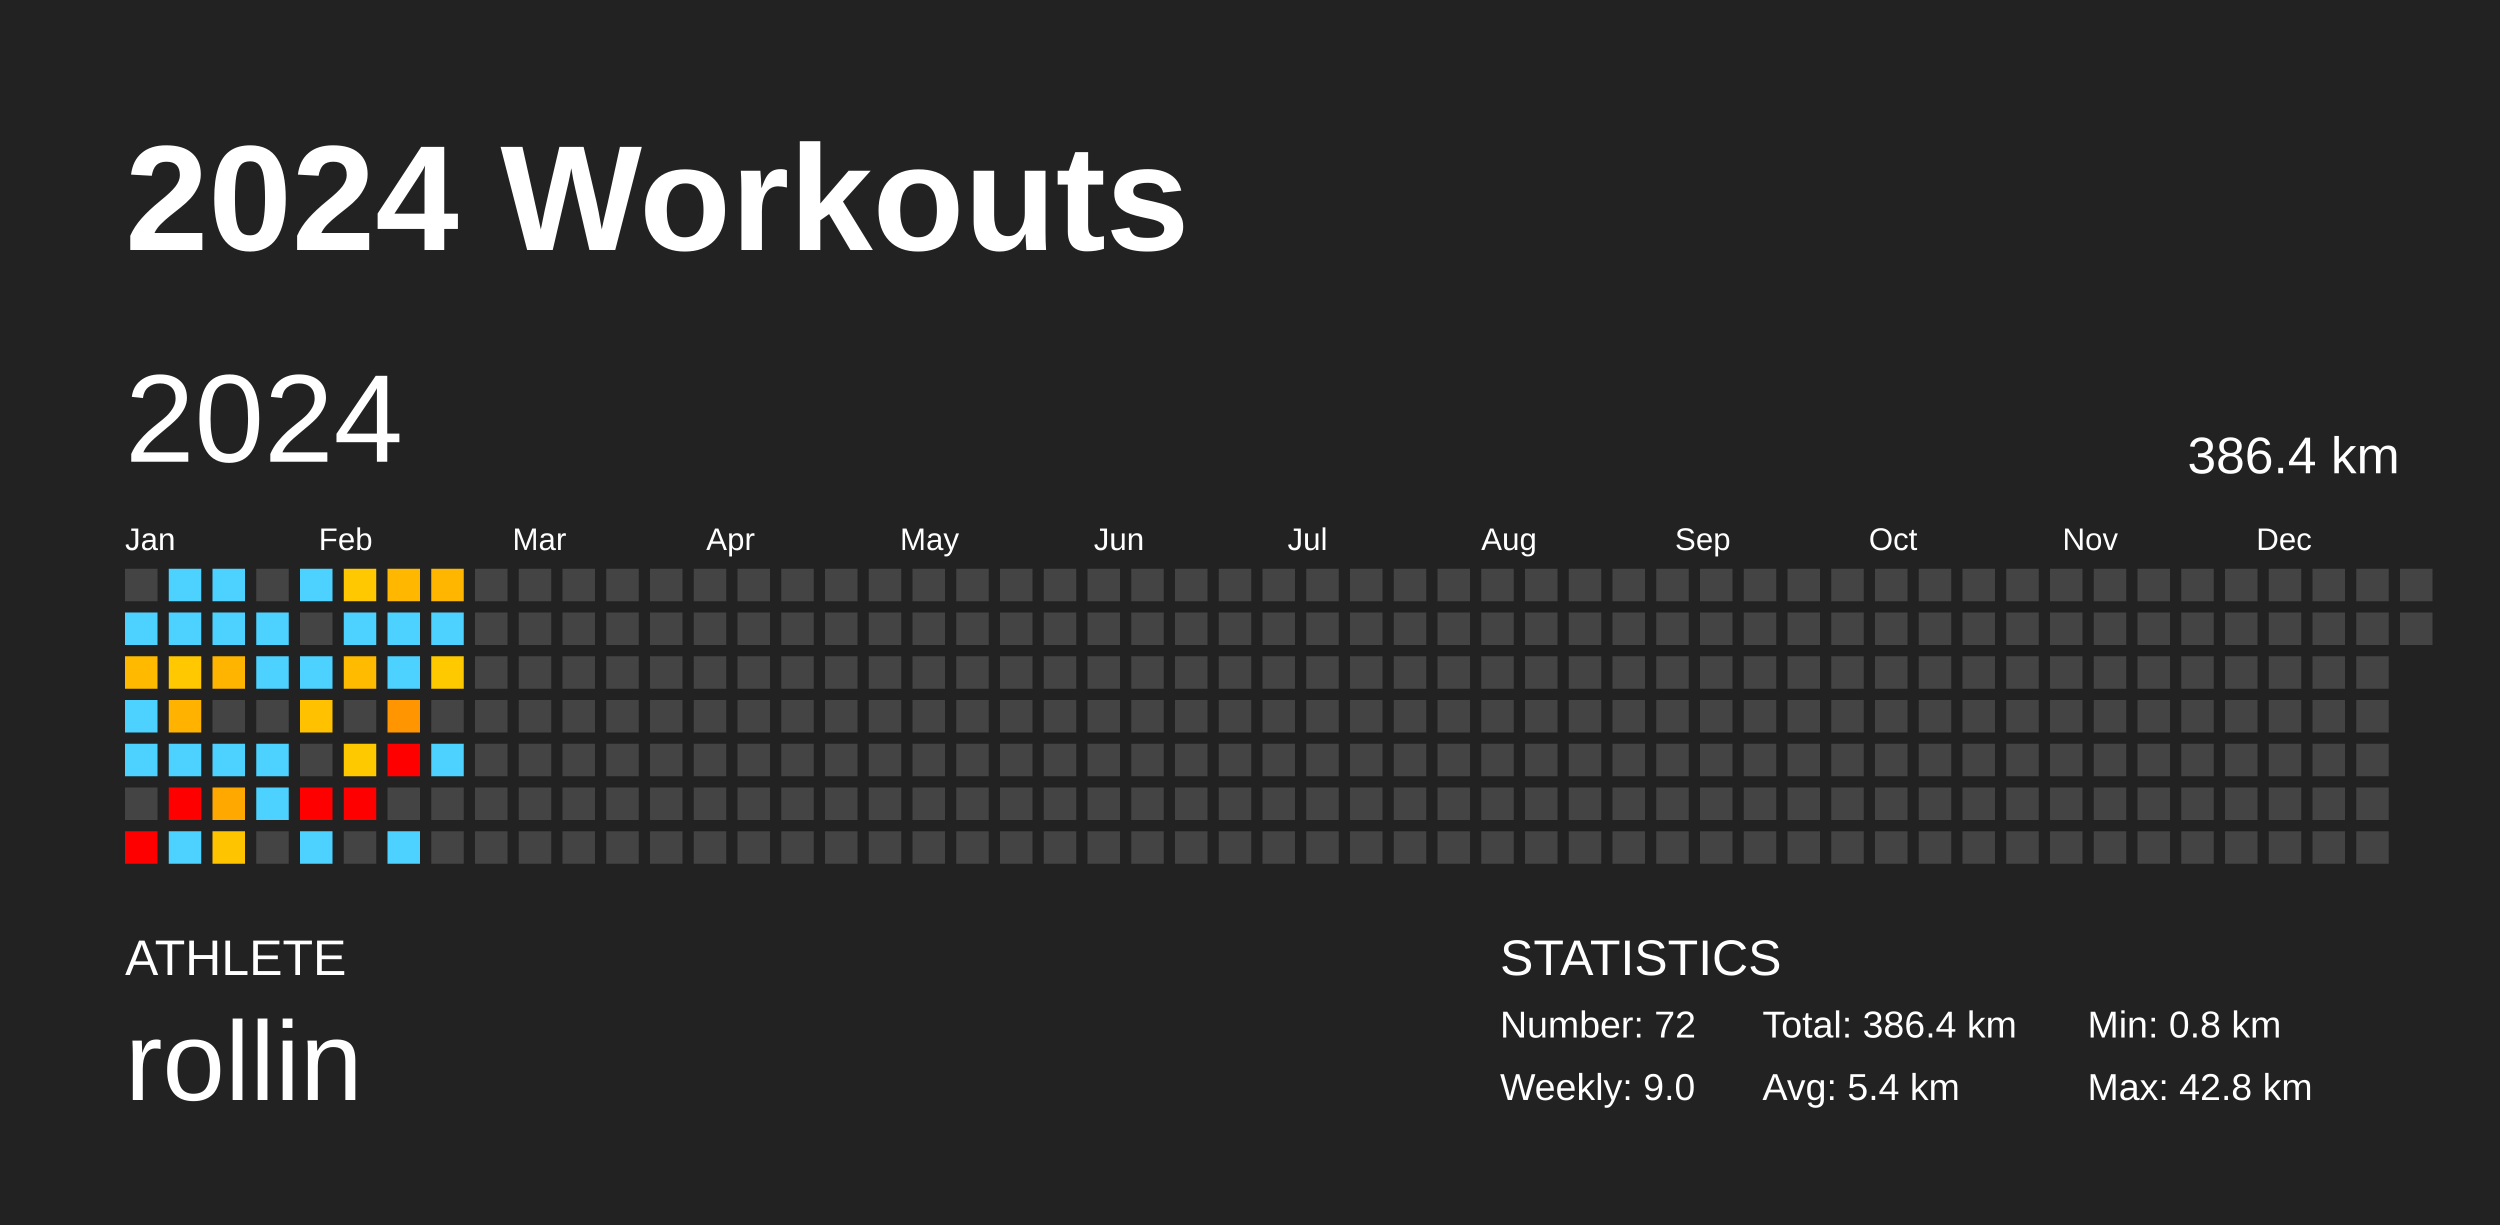
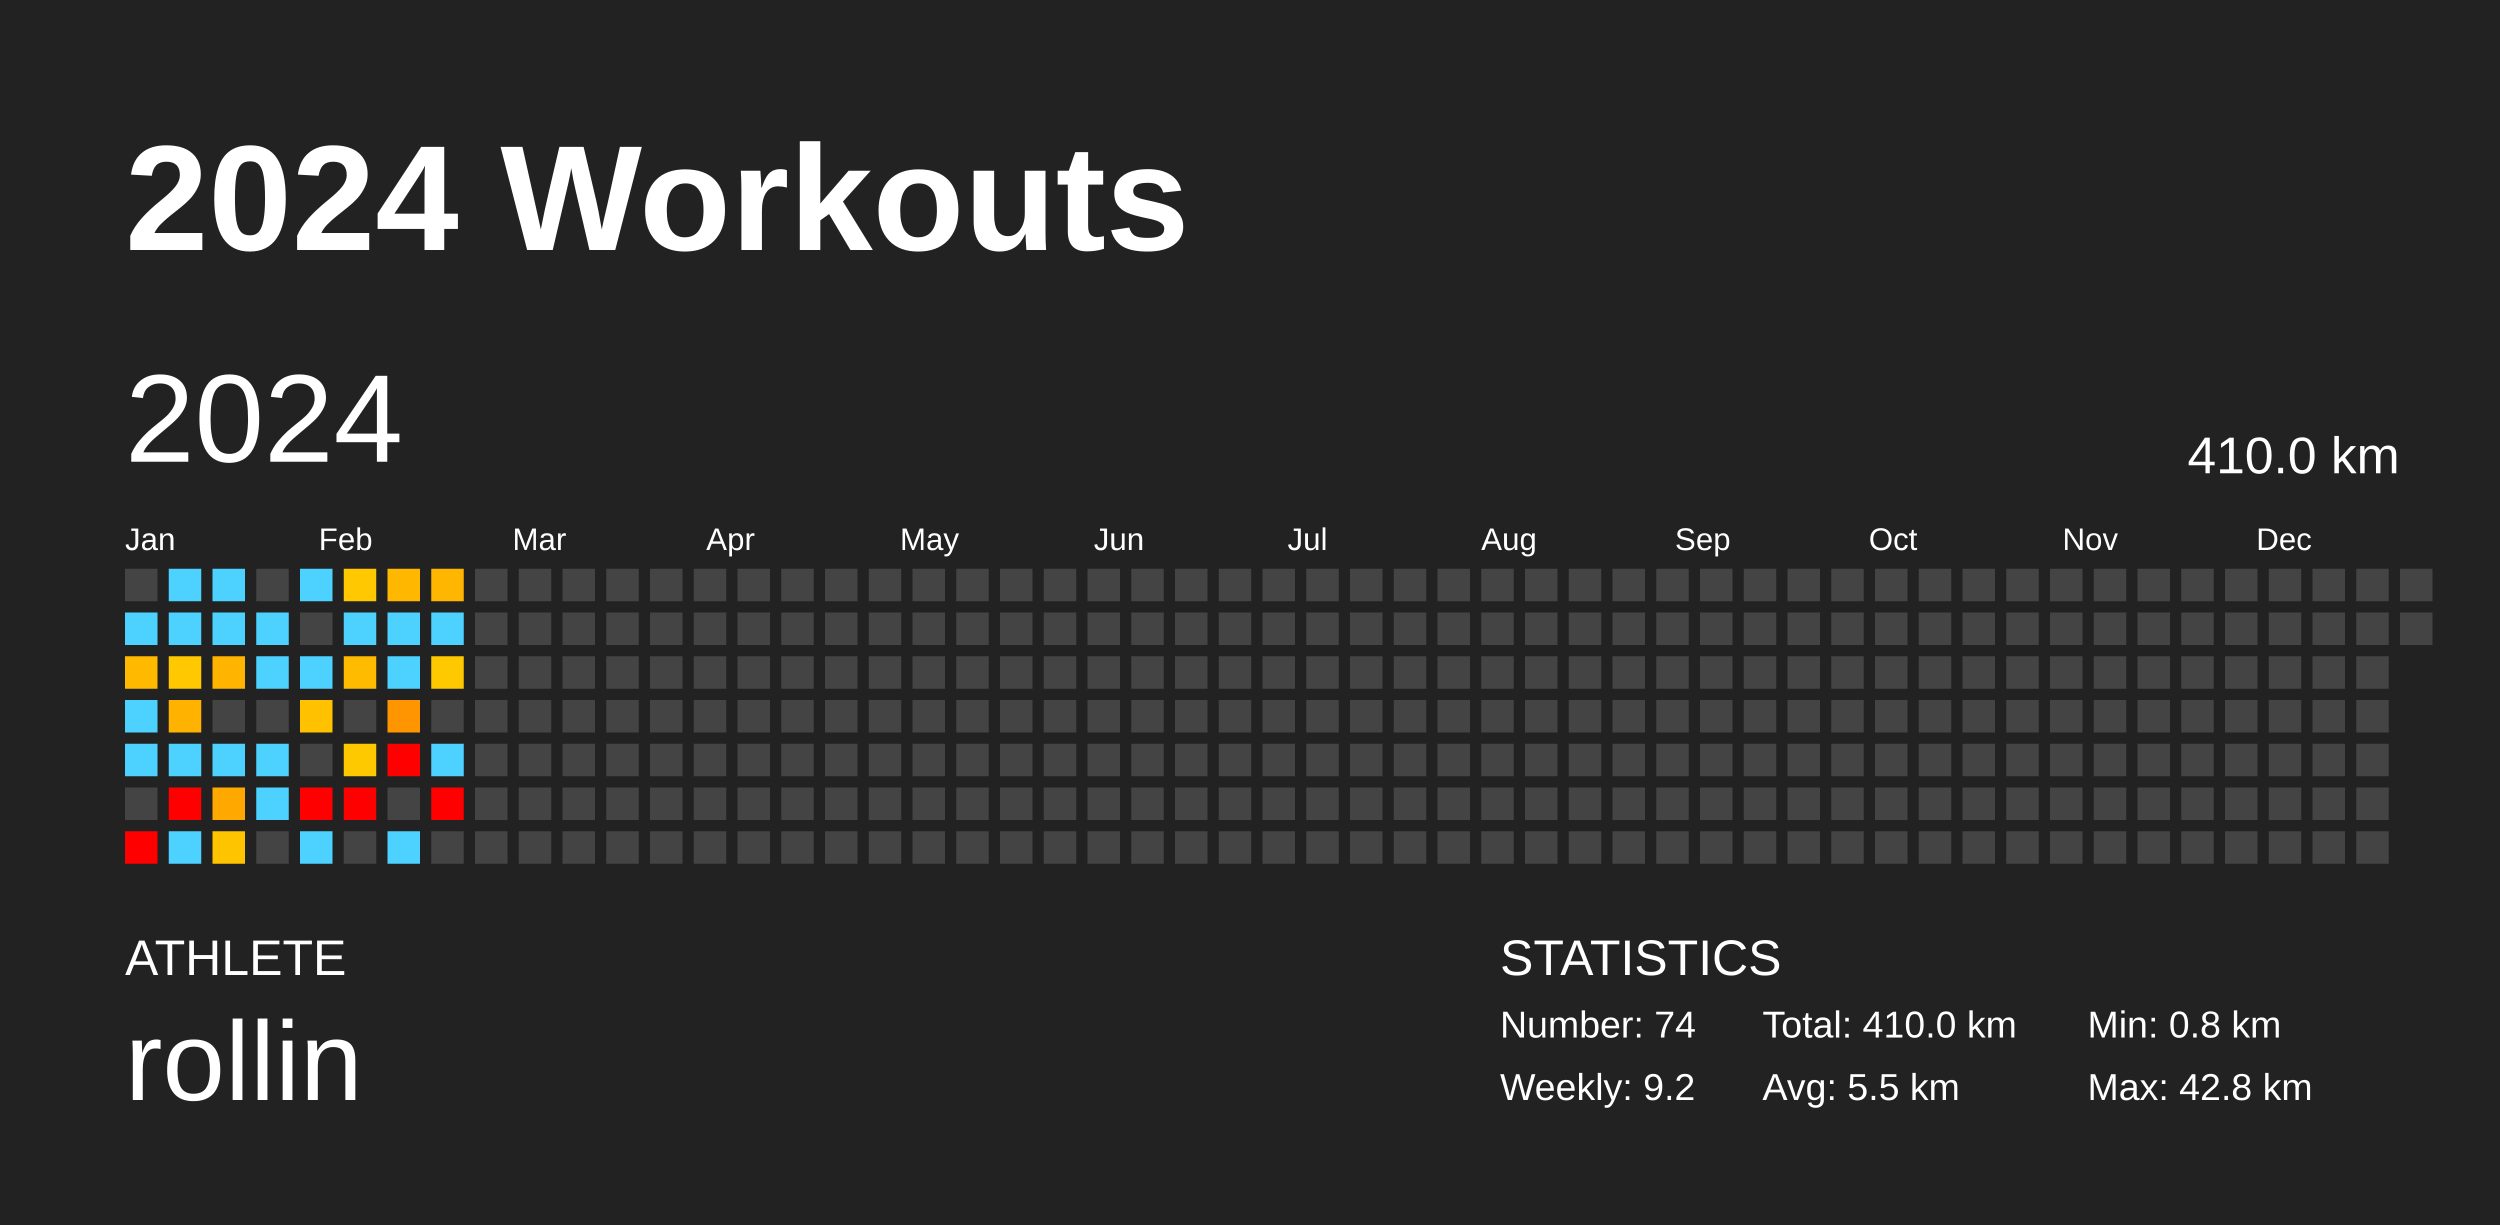
<svg xmlns="http://www.w3.org/2000/svg" baseProfile="full" height="98mm" version="1.1" viewBox="0,0,200,98" width="200mm">
  <defs />
  <rect fill="#222222" height="98" width="200" x="0" y="0" />
  <text fill="#FFFFFF" style="font-size:12px; font-family:Arial; font-weight:bold;" x="10" y="20">2024 Workouts</text>
  <text fill="#FFFFFF" style="font-size:4px; font-family:Arial" x="10" y="78">ATHLETE</text>
  <text fill="#FFFFFF" style="font-size:9px; font-family:Arial" x="10" y="88">rollin</text>
  <text fill="#FFFFFF" style="font-size:4px; font-family:Arial" x="120" y="78">STATISTICS</text>
-   <text fill="#FFFFFF" style="font-size:3px; font-family:Arial" x="120" y="83">Number: 72</text>
-   <text fill="#FFFFFF" style="font-size:3px; font-family:Arial" x="120" y="88">Weekly: 9.0</text>
-   <text fill="#FFFFFF" style="font-size:3px; font-family:Arial" x="141" y="83">Total: 386.4 km</text>
-   <text fill="#FFFFFF" style="font-size:3px; font-family:Arial" x="141" y="88">Avg: 5.4 km</text>
+   <text fill="#FFFFFF" style="font-size:3px; font-family:Arial" x="120" y="83">Number: 74</text>
+   <text fill="#FFFFFF" style="font-size:3px; font-family:Arial" x="120" y="88">Weekly: 9.2</text>
+   <text fill="#FFFFFF" style="font-size:3px; font-family:Arial" x="141" y="83">Total: 410.0 km</text>
+   <text fill="#FFFFFF" style="font-size:3px; font-family:Arial" x="141" y="88">Avg: 5.5 km</text>
  <text fill="#FFFFFF" style="font-size:3px; font-family:Arial" x="167" y="83">Min: 0.8 km</text>
  <text fill="#FFFFFF" style="font-size:3px; font-family:Arial" x="167" y="88">Max: 42.8 km</text>
  <text dominant-baseline="hanging" fill="#FFFFFF" style="font-size:10.0px; font-family:Arial;" x="10" y="30">2024</text>
-   <text dominant-baseline="hanging" fill="#FFFFFF" style="font-size:4.125px; font-family:Arial;" x="175" y="35">386.4 km</text>
+   <text dominant-baseline="hanging" fill="#FFFFFF" style="font-size:4.125px; font-family:Arial;" x="175" y="35">410.0 km</text>
  <text fill="#FFFFFF" style="font-size:2.5px; font-family:Arial" x="10.0" y="44">Jan</text>
  <text fill="#FFFFFF" style="font-size:2.5px; font-family:Arial" x="25.5" y="44">Feb</text>
  <text fill="#FFFFFF" style="font-size:2.5px; font-family:Arial" x="41.0" y="44">Mar</text>
  <text fill="#FFFFFF" style="font-size:2.5px; font-family:Arial" x="56.5" y="44">Apr</text>
  <text fill="#FFFFFF" style="font-size:2.5px; font-family:Arial" x="72.0" y="44">May</text>
  <text fill="#FFFFFF" style="font-size:2.5px; font-family:Arial" x="87.5" y="44">Jun</text>
  <text fill="#FFFFFF" style="font-size:2.5px; font-family:Arial" x="103.0" y="44">Jul</text>
  <text fill="#FFFFFF" style="font-size:2.5px; font-family:Arial" x="118.5" y="44">Aug</text>
  <text fill="#FFFFFF" style="font-size:2.5px; font-family:Arial" x="134.0" y="44">Sep</text>
  <text fill="#FFFFFF" style="font-size:2.5px; font-family:Arial" x="149.5" y="44">Oct</text>
  <text fill="#FFFFFF" style="font-size:2.5px; font-family:Arial" x="165.0" y="44">Nov</text>
  <text fill="#FFFFFF" style="font-size:2.5px; font-family:Arial" x="180.5" y="44">Dec</text>
  <rect fill="#444444" height="2.6" width="2.6" x="10.0" y="45.5" />
  <rect fill="#4dd2ff" height="2.6" width="2.6" x="10.0" y="49.0" />
  <rect fill="#ffba00" height="2.6" width="2.6" x="10.0" y="52.5" />
  <rect fill="#4dd2ff" height="2.6" width="2.6" x="10.0" y="56.0" />
  <rect fill="#4dd2ff" height="2.6" width="2.6" x="10.0" y="59.5" />
  <rect fill="#444444" height="2.6" width="2.6" x="10.0" y="63.0" />
  <rect fill="red" height="2.6" width="2.6" x="10.0" y="66.5" />
  <rect fill="#4dd2ff" height="2.6" width="2.6" x="13.5" y="45.5" />
  <rect fill="#4dd2ff" height="2.6" width="2.6" x="13.5" y="49.0" />
  <rect fill="#ffc800" height="2.6" width="2.6" x="13.5" y="52.5" />
  <rect fill="#ffb200" height="2.6" width="2.6" x="13.5" y="56.0" />
  <rect fill="#4dd2ff" height="2.6" width="2.6" x="13.5" y="59.5" />
  <rect fill="red" height="2.6" width="2.6" x="13.5" y="63.0" />
  <rect fill="#4dd2ff" height="2.6" width="2.6" x="13.5" y="66.5" />
  <rect fill="#4dd2ff" height="2.6" width="2.6" x="17.0" y="45.5" />
  <rect fill="#4dd2ff" height="2.6" width="2.6" x="17.0" y="49.0" />
  <rect fill="#ffb400" height="2.6" width="2.6" x="17.0" y="52.5" />
  <rect fill="#444444" height="2.6" width="2.6" x="17.0" y="56.0" />
  <rect fill="#4dd2ff" height="2.6" width="2.6" x="17.0" y="59.5" />
  <rect fill="#ffa800" height="2.6" width="2.6" x="17.0" y="63.0" />
  <rect fill="#ffc400" height="2.6" width="2.6" x="17.0" y="66.5" />
  <rect fill="#444444" height="2.6" width="2.6" x="20.5" y="45.5" />
  <rect fill="#4dd2ff" height="2.6" width="2.6" x="20.5" y="49.0" />
  <rect fill="#4dd2ff" height="2.6" width="2.6" x="20.5" y="52.5" />
  <rect fill="#444444" height="2.6" width="2.6" x="20.5" y="56.0" />
  <rect fill="#4dd2ff" height="2.6" width="2.6" x="20.5" y="59.5" />
  <rect fill="#4dd2ff" height="2.6" width="2.6" x="20.5" y="63.0" />
  <rect fill="#444444" height="2.6" width="2.6" x="20.5" y="66.5" />
  <rect fill="#4dd2ff" height="2.6" width="2.6" x="24.0" y="45.5" />
  <rect fill="#444444" height="2.6" width="2.6" x="24.0" y="49.0" />
  <rect fill="#4dd2ff" height="2.6" width="2.6" x="24.0" y="52.5" />
  <rect fill="#ffc100" height="2.6" width="2.6" x="24.0" y="56.0" />
  <rect fill="#444444" height="2.6" width="2.6" x="24.0" y="59.5" />
  <rect fill="red" height="2.6" width="2.6" x="24.0" y="63.0" />
  <rect fill="#4dd2ff" height="2.6" width="2.6" x="24.0" y="66.5" />
  <rect fill="#ffc800" height="2.6" width="2.6" x="27.5" y="45.5" />
  <rect fill="#4dd2ff" height="2.6" width="2.6" x="27.5" y="49.0" />
  <rect fill="#ffbb00" height="2.6" width="2.6" x="27.5" y="52.5" />
  <rect fill="#444444" height="2.6" width="2.6" x="27.5" y="56.0" />
  <rect fill="#ffc900" height="2.6" width="2.6" x="27.5" y="59.5" />
  <rect fill="red" height="2.6" width="2.6" x="27.5" y="63.0" />
  <rect fill="#444444" height="2.6" width="2.6" x="27.5" y="66.5" />
  <rect fill="#ffb700" height="2.6" width="2.6" x="31.0" y="45.5" />
  <rect fill="#4dd2ff" height="2.6" width="2.6" x="31.0" y="49.0" />
  <rect fill="#4dd2ff" height="2.6" width="2.6" x="31.0" y="52.5" />
  <rect fill="#ff9500" height="2.6" width="2.6" x="31.0" y="56.0" />
  <rect fill="red" height="2.6" width="2.6" x="31.0" y="59.5" />
  <rect fill="#444444" height="2.6" width="2.6" x="31.0" y="63.0" />
  <rect fill="#4dd2ff" height="2.6" width="2.6" x="31.0" y="66.5" />
  <rect fill="#ffb600" height="2.6" width="2.6" x="34.5" y="45.5" />
  <rect fill="#4dd2ff" height="2.6" width="2.6" x="34.5" y="49.0" />
  <rect fill="#ffc900" height="2.6" width="2.6" x="34.5" y="52.5" />
  <rect fill="#444444" height="2.6" width="2.6" x="34.5" y="56.0" />
  <rect fill="#4dd2ff" height="2.6" width="2.6" x="34.5" y="59.5" />
-   <rect fill="#444444" height="2.6" width="2.6" x="34.5" y="63.0" />
+   <rect fill="red" height="2.6" width="2.6" x="34.5" y="63.0" />
  <rect fill="#444444" height="2.6" width="2.6" x="34.5" y="66.5" />
  <rect fill="#444444" height="2.6" width="2.6" x="38.0" y="45.5" />
  <rect fill="#444444" height="2.6" width="2.6" x="38.0" y="49.0" />
  <rect fill="#444444" height="2.6" width="2.6" x="38.0" y="52.5" />
  <rect fill="#444444" height="2.6" width="2.6" x="38.0" y="56.0" />
  <rect fill="#444444" height="2.6" width="2.6" x="38.0" y="59.5" />
  <rect fill="#444444" height="2.6" width="2.6" x="38.0" y="63.0" />
  <rect fill="#444444" height="2.6" width="2.6" x="38.0" y="66.5" />
  <rect fill="#444444" height="2.6" width="2.6" x="41.5" y="45.5" />
  <rect fill="#444444" height="2.6" width="2.6" x="41.5" y="49.0" />
  <rect fill="#444444" height="2.6" width="2.6" x="41.5" y="52.5" />
  <rect fill="#444444" height="2.6" width="2.6" x="41.5" y="56.0" />
  <rect fill="#444444" height="2.6" width="2.6" x="41.5" y="59.5" />
  <rect fill="#444444" height="2.6" width="2.6" x="41.5" y="63.0" />
  <rect fill="#444444" height="2.6" width="2.6" x="41.5" y="66.5" />
  <rect fill="#444444" height="2.6" width="2.6" x="45.0" y="45.5" />
  <rect fill="#444444" height="2.6" width="2.6" x="45.0" y="49.0" />
  <rect fill="#444444" height="2.6" width="2.6" x="45.0" y="52.5" />
  <rect fill="#444444" height="2.6" width="2.6" x="45.0" y="56.0" />
  <rect fill="#444444" height="2.6" width="2.6" x="45.0" y="59.5" />
  <rect fill="#444444" height="2.6" width="2.6" x="45.0" y="63.0" />
  <rect fill="#444444" height="2.6" width="2.6" x="45.0" y="66.5" />
  <rect fill="#444444" height="2.6" width="2.6" x="48.5" y="45.5" />
  <rect fill="#444444" height="2.6" width="2.6" x="48.5" y="49.0" />
  <rect fill="#444444" height="2.6" width="2.6" x="48.5" y="52.5" />
  <rect fill="#444444" height="2.6" width="2.6" x="48.5" y="56.0" />
  <rect fill="#444444" height="2.6" width="2.6" x="48.5" y="59.5" />
  <rect fill="#444444" height="2.6" width="2.6" x="48.5" y="63.0" />
  <rect fill="#444444" height="2.6" width="2.6" x="48.5" y="66.5" />
  <rect fill="#444444" height="2.6" width="2.6" x="52.0" y="45.5" />
  <rect fill="#444444" height="2.6" width="2.6" x="52.0" y="49.0" />
  <rect fill="#444444" height="2.6" width="2.6" x="52.0" y="52.5" />
  <rect fill="#444444" height="2.6" width="2.6" x="52.0" y="56.0" />
  <rect fill="#444444" height="2.6" width="2.6" x="52.0" y="59.5" />
  <rect fill="#444444" height="2.6" width="2.6" x="52.0" y="63.0" />
  <rect fill="#444444" height="2.6" width="2.6" x="52.0" y="66.5" />
  <rect fill="#444444" height="2.6" width="2.6" x="55.5" y="45.5" />
  <rect fill="#444444" height="2.6" width="2.6" x="55.5" y="49.0" />
  <rect fill="#444444" height="2.6" width="2.6" x="55.5" y="52.5" />
  <rect fill="#444444" height="2.6" width="2.6" x="55.5" y="56.0" />
  <rect fill="#444444" height="2.6" width="2.6" x="55.5" y="59.5" />
  <rect fill="#444444" height="2.6" width="2.6" x="55.5" y="63.0" />
  <rect fill="#444444" height="2.6" width="2.6" x="55.5" y="66.5" />
  <rect fill="#444444" height="2.6" width="2.6" x="59.0" y="45.5" />
  <rect fill="#444444" height="2.6" width="2.6" x="59.0" y="49.0" />
  <rect fill="#444444" height="2.6" width="2.6" x="59.0" y="52.5" />
  <rect fill="#444444" height="2.6" width="2.6" x="59.0" y="56.0" />
  <rect fill="#444444" height="2.6" width="2.6" x="59.0" y="59.5" />
  <rect fill="#444444" height="2.6" width="2.6" x="59.0" y="63.0" />
  <rect fill="#444444" height="2.6" width="2.6" x="59.0" y="66.5" />
  <rect fill="#444444" height="2.6" width="2.6" x="62.5" y="45.5" />
  <rect fill="#444444" height="2.6" width="2.6" x="62.5" y="49.0" />
  <rect fill="#444444" height="2.6" width="2.6" x="62.5" y="52.5" />
  <rect fill="#444444" height="2.6" width="2.6" x="62.5" y="56.0" />
  <rect fill="#444444" height="2.6" width="2.6" x="62.5" y="59.5" />
  <rect fill="#444444" height="2.6" width="2.6" x="62.5" y="63.0" />
  <rect fill="#444444" height="2.6" width="2.6" x="62.5" y="66.5" />
  <rect fill="#444444" height="2.6" width="2.6" x="66.0" y="45.5" />
  <rect fill="#444444" height="2.6" width="2.6" x="66.0" y="49.0" />
  <rect fill="#444444" height="2.6" width="2.6" x="66.0" y="52.5" />
  <rect fill="#444444" height="2.6" width="2.6" x="66.0" y="56.0" />
  <rect fill="#444444" height="2.6" width="2.6" x="66.0" y="59.5" />
  <rect fill="#444444" height="2.6" width="2.6" x="66.0" y="63.0" />
  <rect fill="#444444" height="2.6" width="2.6" x="66.0" y="66.5" />
  <rect fill="#444444" height="2.6" width="2.6" x="69.5" y="45.5" />
  <rect fill="#444444" height="2.6" width="2.6" x="69.5" y="49.0" />
  <rect fill="#444444" height="2.6" width="2.6" x="69.5" y="52.5" />
  <rect fill="#444444" height="2.6" width="2.6" x="69.5" y="56.0" />
  <rect fill="#444444" height="2.6" width="2.6" x="69.5" y="59.5" />
  <rect fill="#444444" height="2.6" width="2.6" x="69.5" y="63.0" />
  <rect fill="#444444" height="2.6" width="2.6" x="69.5" y="66.5" />
  <rect fill="#444444" height="2.6" width="2.6" x="73.0" y="45.5" />
  <rect fill="#444444" height="2.6" width="2.6" x="73.0" y="49.0" />
  <rect fill="#444444" height="2.6" width="2.6" x="73.0" y="52.5" />
  <rect fill="#444444" height="2.6" width="2.6" x="73.0" y="56.0" />
  <rect fill="#444444" height="2.6" width="2.6" x="73.0" y="59.5" />
  <rect fill="#444444" height="2.6" width="2.6" x="73.0" y="63.0" />
  <rect fill="#444444" height="2.6" width="2.6" x="73.0" y="66.5" />
  <rect fill="#444444" height="2.6" width="2.6" x="76.5" y="45.5" />
  <rect fill="#444444" height="2.6" width="2.6" x="76.5" y="49.0" />
  <rect fill="#444444" height="2.6" width="2.6" x="76.5" y="52.5" />
  <rect fill="#444444" height="2.6" width="2.6" x="76.5" y="56.0" />
  <rect fill="#444444" height="2.6" width="2.6" x="76.5" y="59.5" />
  <rect fill="#444444" height="2.6" width="2.6" x="76.5" y="63.0" />
  <rect fill="#444444" height="2.6" width="2.6" x="76.5" y="66.5" />
  <rect fill="#444444" height="2.6" width="2.6" x="80.0" y="45.5" />
  <rect fill="#444444" height="2.6" width="2.6" x="80.0" y="49.0" />
  <rect fill="#444444" height="2.6" width="2.6" x="80.0" y="52.5" />
  <rect fill="#444444" height="2.6" width="2.6" x="80.0" y="56.0" />
  <rect fill="#444444" height="2.6" width="2.6" x="80.0" y="59.5" />
  <rect fill="#444444" height="2.6" width="2.6" x="80.0" y="63.0" />
  <rect fill="#444444" height="2.6" width="2.6" x="80.0" y="66.5" />
  <rect fill="#444444" height="2.6" width="2.6" x="83.5" y="45.5" />
  <rect fill="#444444" height="2.6" width="2.6" x="83.5" y="49.0" />
  <rect fill="#444444" height="2.6" width="2.6" x="83.5" y="52.5" />
  <rect fill="#444444" height="2.6" width="2.6" x="83.5" y="56.0" />
  <rect fill="#444444" height="2.6" width="2.6" x="83.5" y="59.5" />
  <rect fill="#444444" height="2.6" width="2.6" x="83.5" y="63.0" />
  <rect fill="#444444" height="2.6" width="2.6" x="83.5" y="66.5" />
  <rect fill="#444444" height="2.6" width="2.6" x="87.0" y="45.5" />
  <rect fill="#444444" height="2.6" width="2.6" x="87.0" y="49.0" />
  <rect fill="#444444" height="2.6" width="2.6" x="87.0" y="52.5" />
  <rect fill="#444444" height="2.6" width="2.6" x="87.0" y="56.0" />
  <rect fill="#444444" height="2.6" width="2.6" x="87.0" y="59.5" />
  <rect fill="#444444" height="2.6" width="2.6" x="87.0" y="63.0" />
  <rect fill="#444444" height="2.6" width="2.6" x="87.0" y="66.5" />
  <rect fill="#444444" height="2.6" width="2.6" x="90.5" y="45.5" />
  <rect fill="#444444" height="2.6" width="2.6" x="90.5" y="49.0" />
  <rect fill="#444444" height="2.6" width="2.6" x="90.5" y="52.5" />
  <rect fill="#444444" height="2.6" width="2.6" x="90.5" y="56.0" />
  <rect fill="#444444" height="2.6" width="2.6" x="90.5" y="59.5" />
  <rect fill="#444444" height="2.6" width="2.6" x="90.5" y="63.0" />
  <rect fill="#444444" height="2.6" width="2.6" x="90.5" y="66.5" />
  <rect fill="#444444" height="2.6" width="2.6" x="94.0" y="45.5" />
  <rect fill="#444444" height="2.6" width="2.6" x="94.0" y="49.0" />
  <rect fill="#444444" height="2.6" width="2.6" x="94.0" y="52.5" />
  <rect fill="#444444" height="2.6" width="2.6" x="94.0" y="56.0" />
  <rect fill="#444444" height="2.6" width="2.6" x="94.0" y="59.5" />
  <rect fill="#444444" height="2.6" width="2.6" x="94.0" y="63.0" />
  <rect fill="#444444" height="2.6" width="2.6" x="94.0" y="66.5" />
  <rect fill="#444444" height="2.6" width="2.6" x="97.5" y="45.5" />
  <rect fill="#444444" height="2.6" width="2.6" x="97.5" y="49.0" />
  <rect fill="#444444" height="2.6" width="2.6" x="97.5" y="52.5" />
  <rect fill="#444444" height="2.6" width="2.6" x="97.5" y="56.0" />
  <rect fill="#444444" height="2.6" width="2.6" x="97.5" y="59.5" />
  <rect fill="#444444" height="2.6" width="2.6" x="97.5" y="63.0" />
  <rect fill="#444444" height="2.6" width="2.6" x="97.5" y="66.5" />
  <rect fill="#444444" height="2.6" width="2.6" x="101.0" y="45.5" />
  <rect fill="#444444" height="2.6" width="2.6" x="101.0" y="49.0" />
  <rect fill="#444444" height="2.6" width="2.6" x="101.0" y="52.5" />
  <rect fill="#444444" height="2.6" width="2.6" x="101.0" y="56.0" />
  <rect fill="#444444" height="2.6" width="2.6" x="101.0" y="59.5" />
  <rect fill="#444444" height="2.6" width="2.6" x="101.0" y="63.0" />
  <rect fill="#444444" height="2.6" width="2.6" x="101.0" y="66.5" />
  <rect fill="#444444" height="2.6" width="2.6" x="104.5" y="45.5" />
  <rect fill="#444444" height="2.6" width="2.6" x="104.5" y="49.0" />
  <rect fill="#444444" height="2.6" width="2.6" x="104.5" y="52.5" />
  <rect fill="#444444" height="2.6" width="2.6" x="104.5" y="56.0" />
  <rect fill="#444444" height="2.6" width="2.6" x="104.5" y="59.5" />
  <rect fill="#444444" height="2.6" width="2.6" x="104.5" y="63.0" />
  <rect fill="#444444" height="2.6" width="2.6" x="104.5" y="66.5" />
  <rect fill="#444444" height="2.6" width="2.6" x="108.0" y="45.5" />
  <rect fill="#444444" height="2.6" width="2.6" x="108.0" y="49.0" />
  <rect fill="#444444" height="2.6" width="2.6" x="108.0" y="52.5" />
  <rect fill="#444444" height="2.6" width="2.6" x="108.0" y="56.0" />
  <rect fill="#444444" height="2.6" width="2.6" x="108.0" y="59.5" />
  <rect fill="#444444" height="2.6" width="2.6" x="108.0" y="63.0" />
  <rect fill="#444444" height="2.6" width="2.6" x="108.0" y="66.5" />
  <rect fill="#444444" height="2.6" width="2.6" x="111.5" y="45.5" />
  <rect fill="#444444" height="2.6" width="2.6" x="111.5" y="49.0" />
  <rect fill="#444444" height="2.6" width="2.6" x="111.5" y="52.5" />
  <rect fill="#444444" height="2.6" width="2.6" x="111.5" y="56.0" />
  <rect fill="#444444" height="2.6" width="2.6" x="111.5" y="59.5" />
  <rect fill="#444444" height="2.6" width="2.6" x="111.5" y="63.0" />
  <rect fill="#444444" height="2.6" width="2.6" x="111.5" y="66.5" />
  <rect fill="#444444" height="2.6" width="2.6" x="115.0" y="45.5" />
  <rect fill="#444444" height="2.6" width="2.6" x="115.0" y="49.0" />
  <rect fill="#444444" height="2.6" width="2.6" x="115.0" y="52.5" />
  <rect fill="#444444" height="2.6" width="2.6" x="115.0" y="56.0" />
  <rect fill="#444444" height="2.6" width="2.6" x="115.0" y="59.5" />
  <rect fill="#444444" height="2.6" width="2.6" x="115.0" y="63.0" />
  <rect fill="#444444" height="2.6" width="2.6" x="115.0" y="66.5" />
  <rect fill="#444444" height="2.6" width="2.6" x="118.5" y="45.5" />
  <rect fill="#444444" height="2.6" width="2.6" x="118.5" y="49.0" />
  <rect fill="#444444" height="2.6" width="2.6" x="118.5" y="52.5" />
  <rect fill="#444444" height="2.6" width="2.6" x="118.5" y="56.0" />
  <rect fill="#444444" height="2.6" width="2.6" x="118.5" y="59.5" />
  <rect fill="#444444" height="2.6" width="2.6" x="118.5" y="63.0" />
  <rect fill="#444444" height="2.6" width="2.6" x="118.5" y="66.5" />
  <rect fill="#444444" height="2.6" width="2.6" x="122.0" y="45.5" />
  <rect fill="#444444" height="2.6" width="2.6" x="122.0" y="49.0" />
  <rect fill="#444444" height="2.6" width="2.6" x="122.0" y="52.5" />
  <rect fill="#444444" height="2.6" width="2.6" x="122.0" y="56.0" />
  <rect fill="#444444" height="2.6" width="2.6" x="122.0" y="59.5" />
  <rect fill="#444444" height="2.6" width="2.6" x="122.0" y="63.0" />
  <rect fill="#444444" height="2.6" width="2.6" x="122.0" y="66.5" />
  <rect fill="#444444" height="2.6" width="2.6" x="125.5" y="45.5" />
  <rect fill="#444444" height="2.6" width="2.6" x="125.5" y="49.0" />
  <rect fill="#444444" height="2.6" width="2.6" x="125.5" y="52.5" />
  <rect fill="#444444" height="2.6" width="2.6" x="125.5" y="56.0" />
  <rect fill="#444444" height="2.6" width="2.6" x="125.5" y="59.5" />
  <rect fill="#444444" height="2.6" width="2.6" x="125.5" y="63.0" />
  <rect fill="#444444" height="2.6" width="2.6" x="125.5" y="66.5" />
  <rect fill="#444444" height="2.6" width="2.6" x="129.0" y="45.5" />
  <rect fill="#444444" height="2.6" width="2.6" x="129.0" y="49.0" />
  <rect fill="#444444" height="2.6" width="2.6" x="129.0" y="52.5" />
  <rect fill="#444444" height="2.6" width="2.6" x="129.0" y="56.0" />
  <rect fill="#444444" height="2.6" width="2.6" x="129.0" y="59.5" />
  <rect fill="#444444" height="2.6" width="2.6" x="129.0" y="63.0" />
  <rect fill="#444444" height="2.6" width="2.6" x="129.0" y="66.5" />
  <rect fill="#444444" height="2.6" width="2.6" x="132.5" y="45.5" />
  <rect fill="#444444" height="2.6" width="2.6" x="132.5" y="49.0" />
  <rect fill="#444444" height="2.6" width="2.6" x="132.5" y="52.5" />
  <rect fill="#444444" height="2.6" width="2.6" x="132.5" y="56.0" />
  <rect fill="#444444" height="2.6" width="2.6" x="132.5" y="59.5" />
  <rect fill="#444444" height="2.6" width="2.6" x="132.5" y="63.0" />
  <rect fill="#444444" height="2.6" width="2.6" x="132.5" y="66.5" />
  <rect fill="#444444" height="2.6" width="2.6" x="136.0" y="45.5" />
  <rect fill="#444444" height="2.6" width="2.6" x="136.0" y="49.0" />
  <rect fill="#444444" height="2.6" width="2.6" x="136.0" y="52.5" />
  <rect fill="#444444" height="2.6" width="2.6" x="136.0" y="56.0" />
  <rect fill="#444444" height="2.6" width="2.6" x="136.0" y="59.5" />
  <rect fill="#444444" height="2.6" width="2.6" x="136.0" y="63.0" />
  <rect fill="#444444" height="2.6" width="2.6" x="136.0" y="66.5" />
  <rect fill="#444444" height="2.6" width="2.6" x="139.5" y="45.5" />
  <rect fill="#444444" height="2.6" width="2.6" x="139.5" y="49.0" />
  <rect fill="#444444" height="2.6" width="2.6" x="139.5" y="52.5" />
  <rect fill="#444444" height="2.6" width="2.6" x="139.5" y="56.0" />
  <rect fill="#444444" height="2.6" width="2.6" x="139.5" y="59.5" />
  <rect fill="#444444" height="2.6" width="2.6" x="139.5" y="63.0" />
  <rect fill="#444444" height="2.6" width="2.6" x="139.5" y="66.5" />
  <rect fill="#444444" height="2.6" width="2.6" x="143.0" y="45.5" />
  <rect fill="#444444" height="2.6" width="2.6" x="143.0" y="49.0" />
  <rect fill="#444444" height="2.6" width="2.6" x="143.0" y="52.5" />
  <rect fill="#444444" height="2.6" width="2.6" x="143.0" y="56.0" />
  <rect fill="#444444" height="2.6" width="2.6" x="143.0" y="59.5" />
  <rect fill="#444444" height="2.6" width="2.6" x="143.0" y="63.0" />
  <rect fill="#444444" height="2.6" width="2.6" x="143.0" y="66.5" />
  <rect fill="#444444" height="2.6" width="2.6" x="146.5" y="45.5" />
  <rect fill="#444444" height="2.6" width="2.6" x="146.5" y="49.0" />
  <rect fill="#444444" height="2.6" width="2.6" x="146.5" y="52.5" />
  <rect fill="#444444" height="2.6" width="2.6" x="146.5" y="56.0" />
  <rect fill="#444444" height="2.6" width="2.6" x="146.5" y="59.5" />
  <rect fill="#444444" height="2.6" width="2.6" x="146.5" y="63.0" />
  <rect fill="#444444" height="2.6" width="2.6" x="146.5" y="66.5" />
  <rect fill="#444444" height="2.6" width="2.6" x="150.0" y="45.5" />
  <rect fill="#444444" height="2.6" width="2.6" x="150.0" y="49.0" />
  <rect fill="#444444" height="2.6" width="2.6" x="150.0" y="52.5" />
  <rect fill="#444444" height="2.6" width="2.6" x="150.0" y="56.0" />
  <rect fill="#444444" height="2.6" width="2.6" x="150.0" y="59.5" />
  <rect fill="#444444" height="2.6" width="2.6" x="150.0" y="63.0" />
  <rect fill="#444444" height="2.6" width="2.6" x="150.0" y="66.5" />
  <rect fill="#444444" height="2.6" width="2.6" x="153.5" y="45.5" />
  <rect fill="#444444" height="2.6" width="2.6" x="153.5" y="49.0" />
  <rect fill="#444444" height="2.6" width="2.6" x="153.5" y="52.5" />
  <rect fill="#444444" height="2.6" width="2.6" x="153.5" y="56.0" />
  <rect fill="#444444" height="2.6" width="2.6" x="153.5" y="59.5" />
  <rect fill="#444444" height="2.6" width="2.6" x="153.5" y="63.0" />
  <rect fill="#444444" height="2.6" width="2.6" x="153.5" y="66.5" />
  <rect fill="#444444" height="2.6" width="2.6" x="157.0" y="45.5" />
  <rect fill="#444444" height="2.6" width="2.6" x="157.0" y="49.0" />
  <rect fill="#444444" height="2.6" width="2.6" x="157.0" y="52.5" />
  <rect fill="#444444" height="2.6" width="2.6" x="157.0" y="56.0" />
  <rect fill="#444444" height="2.6" width="2.6" x="157.0" y="59.5" />
  <rect fill="#444444" height="2.6" width="2.6" x="157.0" y="63.0" />
  <rect fill="#444444" height="2.6" width="2.6" x="157.0" y="66.5" />
  <rect fill="#444444" height="2.6" width="2.6" x="160.5" y="45.5" />
  <rect fill="#444444" height="2.6" width="2.6" x="160.5" y="49.0" />
  <rect fill="#444444" height="2.6" width="2.6" x="160.5" y="52.5" />
  <rect fill="#444444" height="2.6" width="2.6" x="160.5" y="56.0" />
  <rect fill="#444444" height="2.6" width="2.6" x="160.5" y="59.5" />
  <rect fill="#444444" height="2.6" width="2.6" x="160.5" y="63.0" />
  <rect fill="#444444" height="2.6" width="2.6" x="160.5" y="66.5" />
  <rect fill="#444444" height="2.6" width="2.6" x="164.0" y="45.5" />
  <rect fill="#444444" height="2.6" width="2.6" x="164.0" y="49.0" />
  <rect fill="#444444" height="2.6" width="2.6" x="164.0" y="52.5" />
  <rect fill="#444444" height="2.6" width="2.6" x="164.0" y="56.0" />
  <rect fill="#444444" height="2.6" width="2.6" x="164.0" y="59.5" />
  <rect fill="#444444" height="2.6" width="2.6" x="164.0" y="63.0" />
  <rect fill="#444444" height="2.6" width="2.6" x="164.0" y="66.5" />
  <rect fill="#444444" height="2.6" width="2.6" x="167.5" y="45.5" />
  <rect fill="#444444" height="2.6" width="2.6" x="167.5" y="49.0" />
  <rect fill="#444444" height="2.6" width="2.6" x="167.5" y="52.5" />
  <rect fill="#444444" height="2.6" width="2.6" x="167.5" y="56.0" />
  <rect fill="#444444" height="2.6" width="2.6" x="167.5" y="59.5" />
  <rect fill="#444444" height="2.6" width="2.6" x="167.5" y="63.0" />
  <rect fill="#444444" height="2.6" width="2.6" x="167.5" y="66.5" />
  <rect fill="#444444" height="2.6" width="2.6" x="171.0" y="45.5" />
  <rect fill="#444444" height="2.6" width="2.6" x="171.0" y="49.0" />
  <rect fill="#444444" height="2.6" width="2.6" x="171.0" y="52.5" />
  <rect fill="#444444" height="2.6" width="2.6" x="171.0" y="56.0" />
  <rect fill="#444444" height="2.6" width="2.6" x="171.0" y="59.5" />
  <rect fill="#444444" height="2.6" width="2.6" x="171.0" y="63.0" />
  <rect fill="#444444" height="2.6" width="2.6" x="171.0" y="66.5" />
  <rect fill="#444444" height="2.6" width="2.6" x="174.5" y="45.5" />
  <rect fill="#444444" height="2.6" width="2.6" x="174.5" y="49.0" />
  <rect fill="#444444" height="2.6" width="2.6" x="174.5" y="52.5" />
  <rect fill="#444444" height="2.6" width="2.6" x="174.5" y="56.0" />
  <rect fill="#444444" height="2.6" width="2.6" x="174.5" y="59.5" />
  <rect fill="#444444" height="2.6" width="2.6" x="174.5" y="63.0" />
  <rect fill="#444444" height="2.6" width="2.6" x="174.5" y="66.5" />
  <rect fill="#444444" height="2.6" width="2.6" x="178.0" y="45.5" />
  <rect fill="#444444" height="2.6" width="2.6" x="178.0" y="49.0" />
  <rect fill="#444444" height="2.6" width="2.6" x="178.0" y="52.5" />
  <rect fill="#444444" height="2.6" width="2.6" x="178.0" y="56.0" />
  <rect fill="#444444" height="2.6" width="2.6" x="178.0" y="59.5" />
  <rect fill="#444444" height="2.6" width="2.6" x="178.0" y="63.0" />
  <rect fill="#444444" height="2.6" width="2.6" x="178.0" y="66.5" />
  <rect fill="#444444" height="2.6" width="2.6" x="181.5" y="45.5" />
  <rect fill="#444444" height="2.6" width="2.6" x="181.5" y="49.0" />
  <rect fill="#444444" height="2.6" width="2.6" x="181.5" y="52.5" />
  <rect fill="#444444" height="2.6" width="2.6" x="181.5" y="56.0" />
  <rect fill="#444444" height="2.6" width="2.6" x="181.5" y="59.5" />
  <rect fill="#444444" height="2.6" width="2.6" x="181.5" y="63.0" />
  <rect fill="#444444" height="2.6" width="2.6" x="181.5" y="66.5" />
  <rect fill="#444444" height="2.6" width="2.6" x="185.0" y="45.5" />
  <rect fill="#444444" height="2.6" width="2.6" x="185.0" y="49.0" />
  <rect fill="#444444" height="2.6" width="2.6" x="185.0" y="52.5" />
  <rect fill="#444444" height="2.6" width="2.6" x="185.0" y="56.0" />
  <rect fill="#444444" height="2.6" width="2.6" x="185.0" y="59.5" />
  <rect fill="#444444" height="2.6" width="2.6" x="185.0" y="63.0" />
  <rect fill="#444444" height="2.6" width="2.6" x="185.0" y="66.5" />
  <rect fill="#444444" height="2.6" width="2.6" x="188.5" y="45.5" />
  <rect fill="#444444" height="2.6" width="2.6" x="188.5" y="49.0" />
  <rect fill="#444444" height="2.6" width="2.6" x="188.5" y="52.5" />
  <rect fill="#444444" height="2.6" width="2.6" x="188.5" y="56.0" />
  <rect fill="#444444" height="2.6" width="2.6" x="188.5" y="59.5" />
  <rect fill="#444444" height="2.6" width="2.6" x="188.5" y="63.0" />
  <rect fill="#444444" height="2.6" width="2.6" x="188.5" y="66.5" />
  <rect fill="#444444" height="2.6" width="2.6" x="192.0" y="45.5" />
  <rect fill="#444444" height="2.6" width="2.6" x="192.0" y="49.0" />
</svg>
